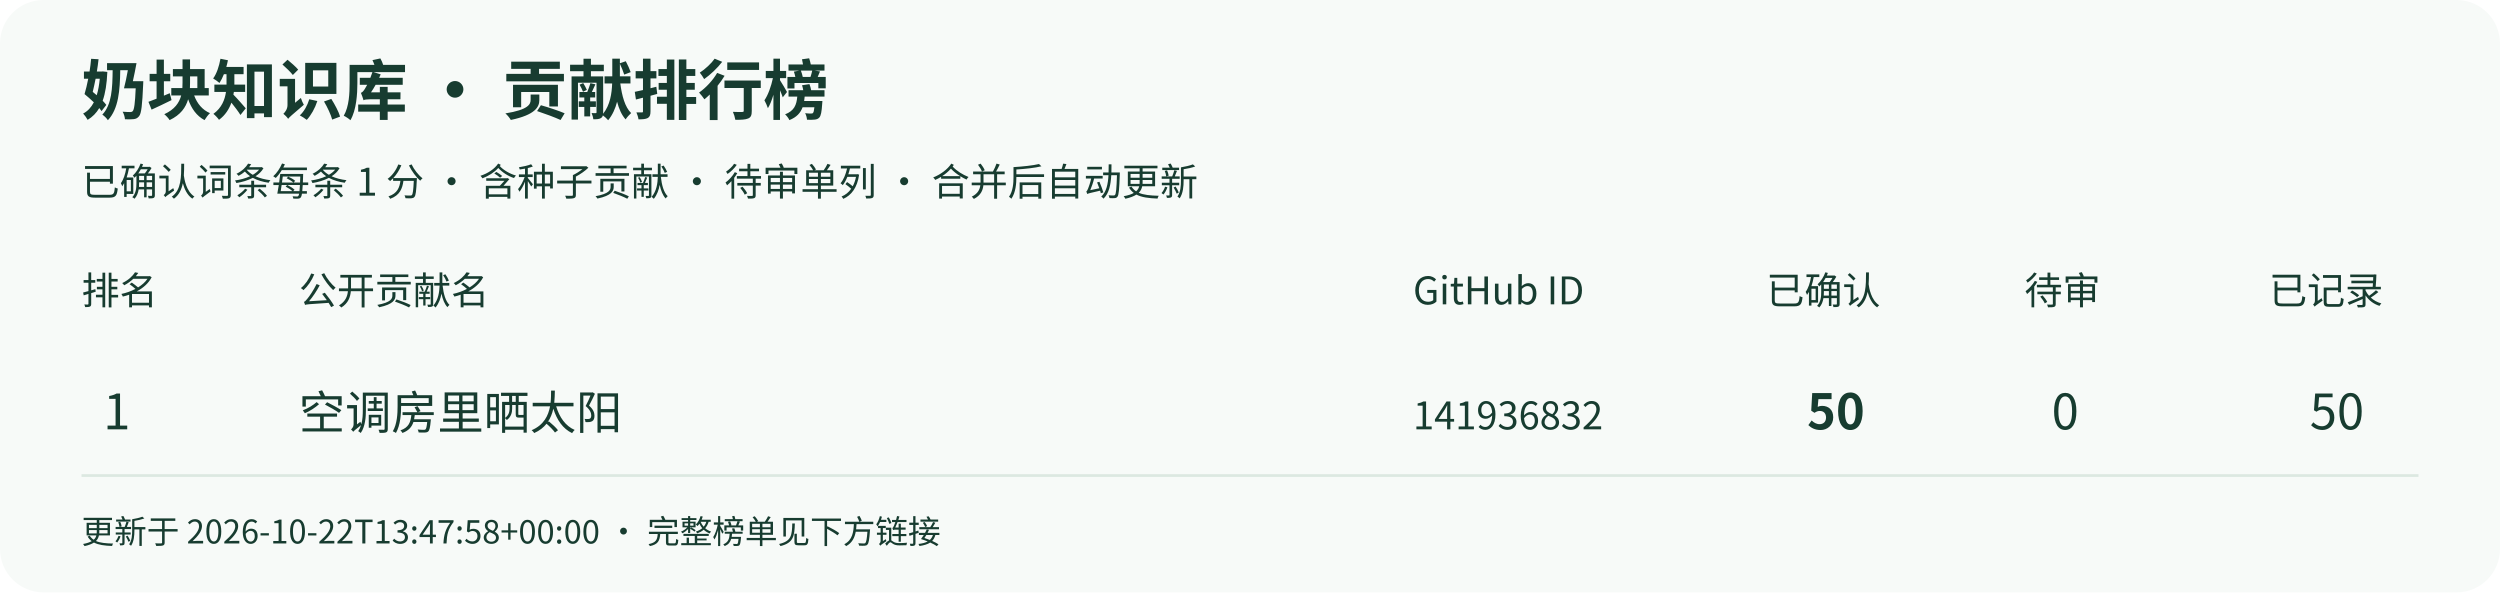
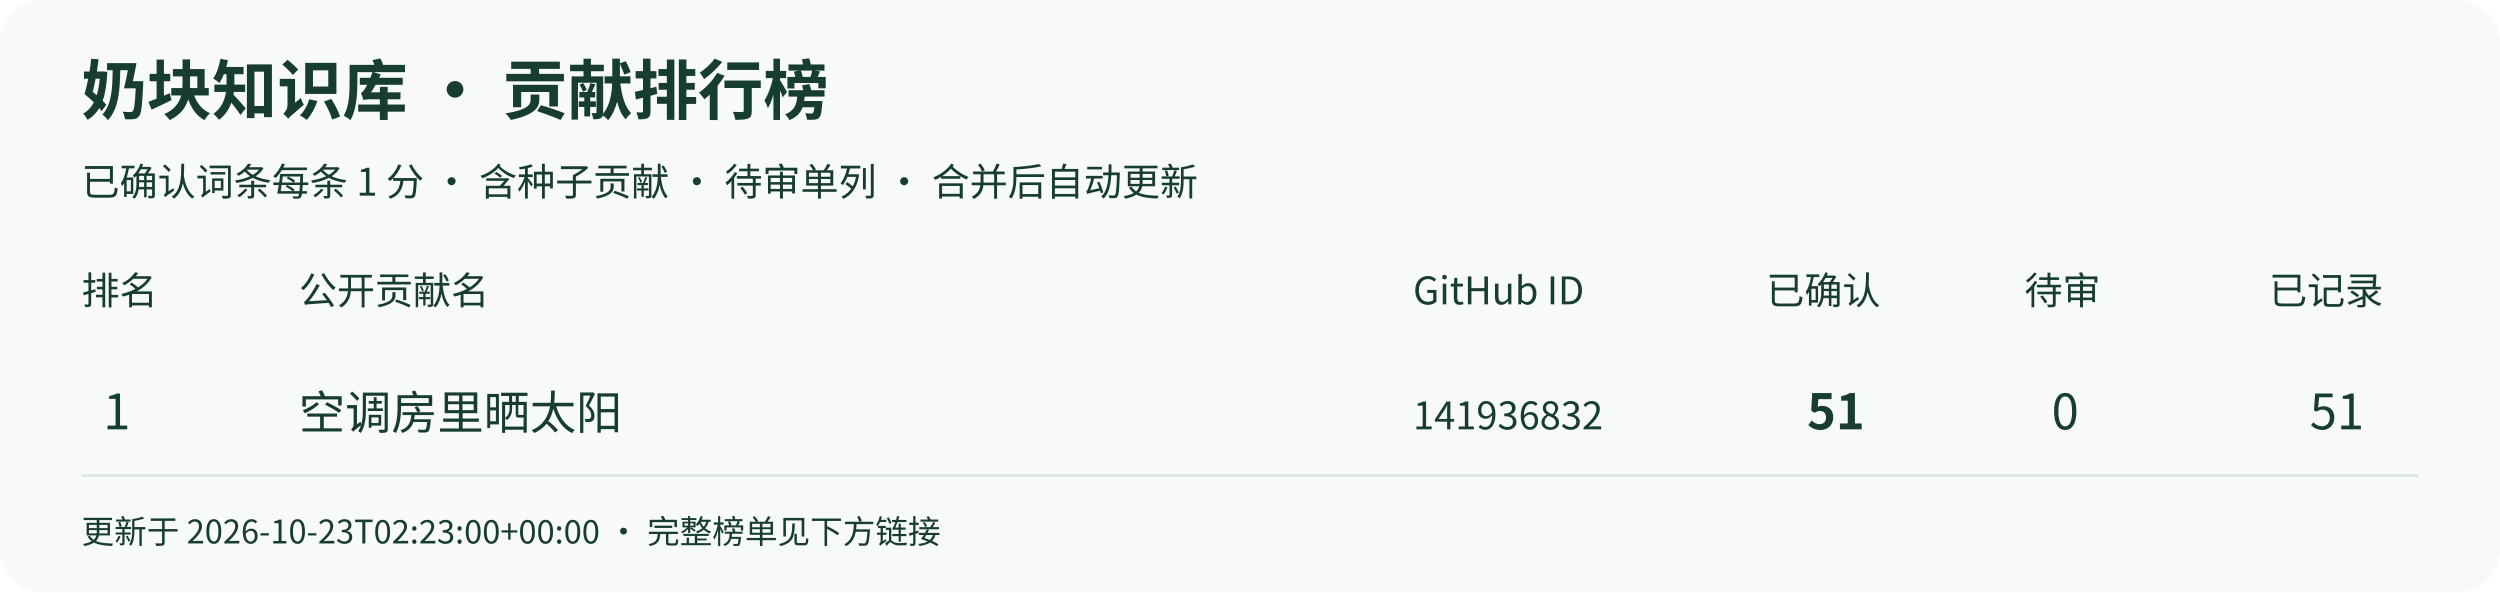
<svg xmlns="http://www.w3.org/2000/svg" width="920" height="218" viewBox="0 0 920 218" role="img" aria-labelledby="title desc">
  <rect width="920" height="218" rx="16" fill="#f7faf8" />
  <g font-family="Noto Sans CJK SC,Microsoft YaHei,sans-serif" fill="#173c30">
    <text x="30" y="42" font-size="24" font-weight="bold">奶块知识库 · 贡献排行榜</text>
    <text x="30" y="72" font-size="14">已确认词条每条 1 分 · 含种子贡献 · 待审单列 · 合并后自动更新</text>
    <text x="30" y="112" font-size="14">排名</text>
    <text x="110" y="112" font-size="14">公开贡献名</text>
    <text x="520" y="112" font-size="14">GitHub ID</text>
    <text x="650" y="112" font-size="14">已确认</text>
    <text x="745" y="112" font-size="14">待审</text>
    <text x="835" y="112" font-size="14">已记录</text>
    <path d="M30 175 H890" stroke="#dce8e1" />
    <text x="38" y="158" font-size="18">1</text>
    <text x="110" y="158" font-size="17">空调房里晒太阳</text>
    <text x="520" y="158" font-size="14">141936832</text>
-     <text x="665" y="158" font-size="18" font-weight="bold">50</text>
+     <text x="665" y="158" font-size="18" font-weight="bold">51</text>
    <text x="755" y="158" font-size="18">0</text>
-     <text x="850" y="158" font-size="18">50</text>
-     <text x="30" y="200" font-size="12">更新于 2026-10-22T13:47:58+00:00 · 完整榜单见下方链接</text>
+     <text x="850" y="158" font-size="18">51</text>
+     <text x="30" y="200" font-size="12">更新于 2026-10-23T02:23:00+00:00 · 完整榜单见下方链接</text>
  </g>
</svg>
